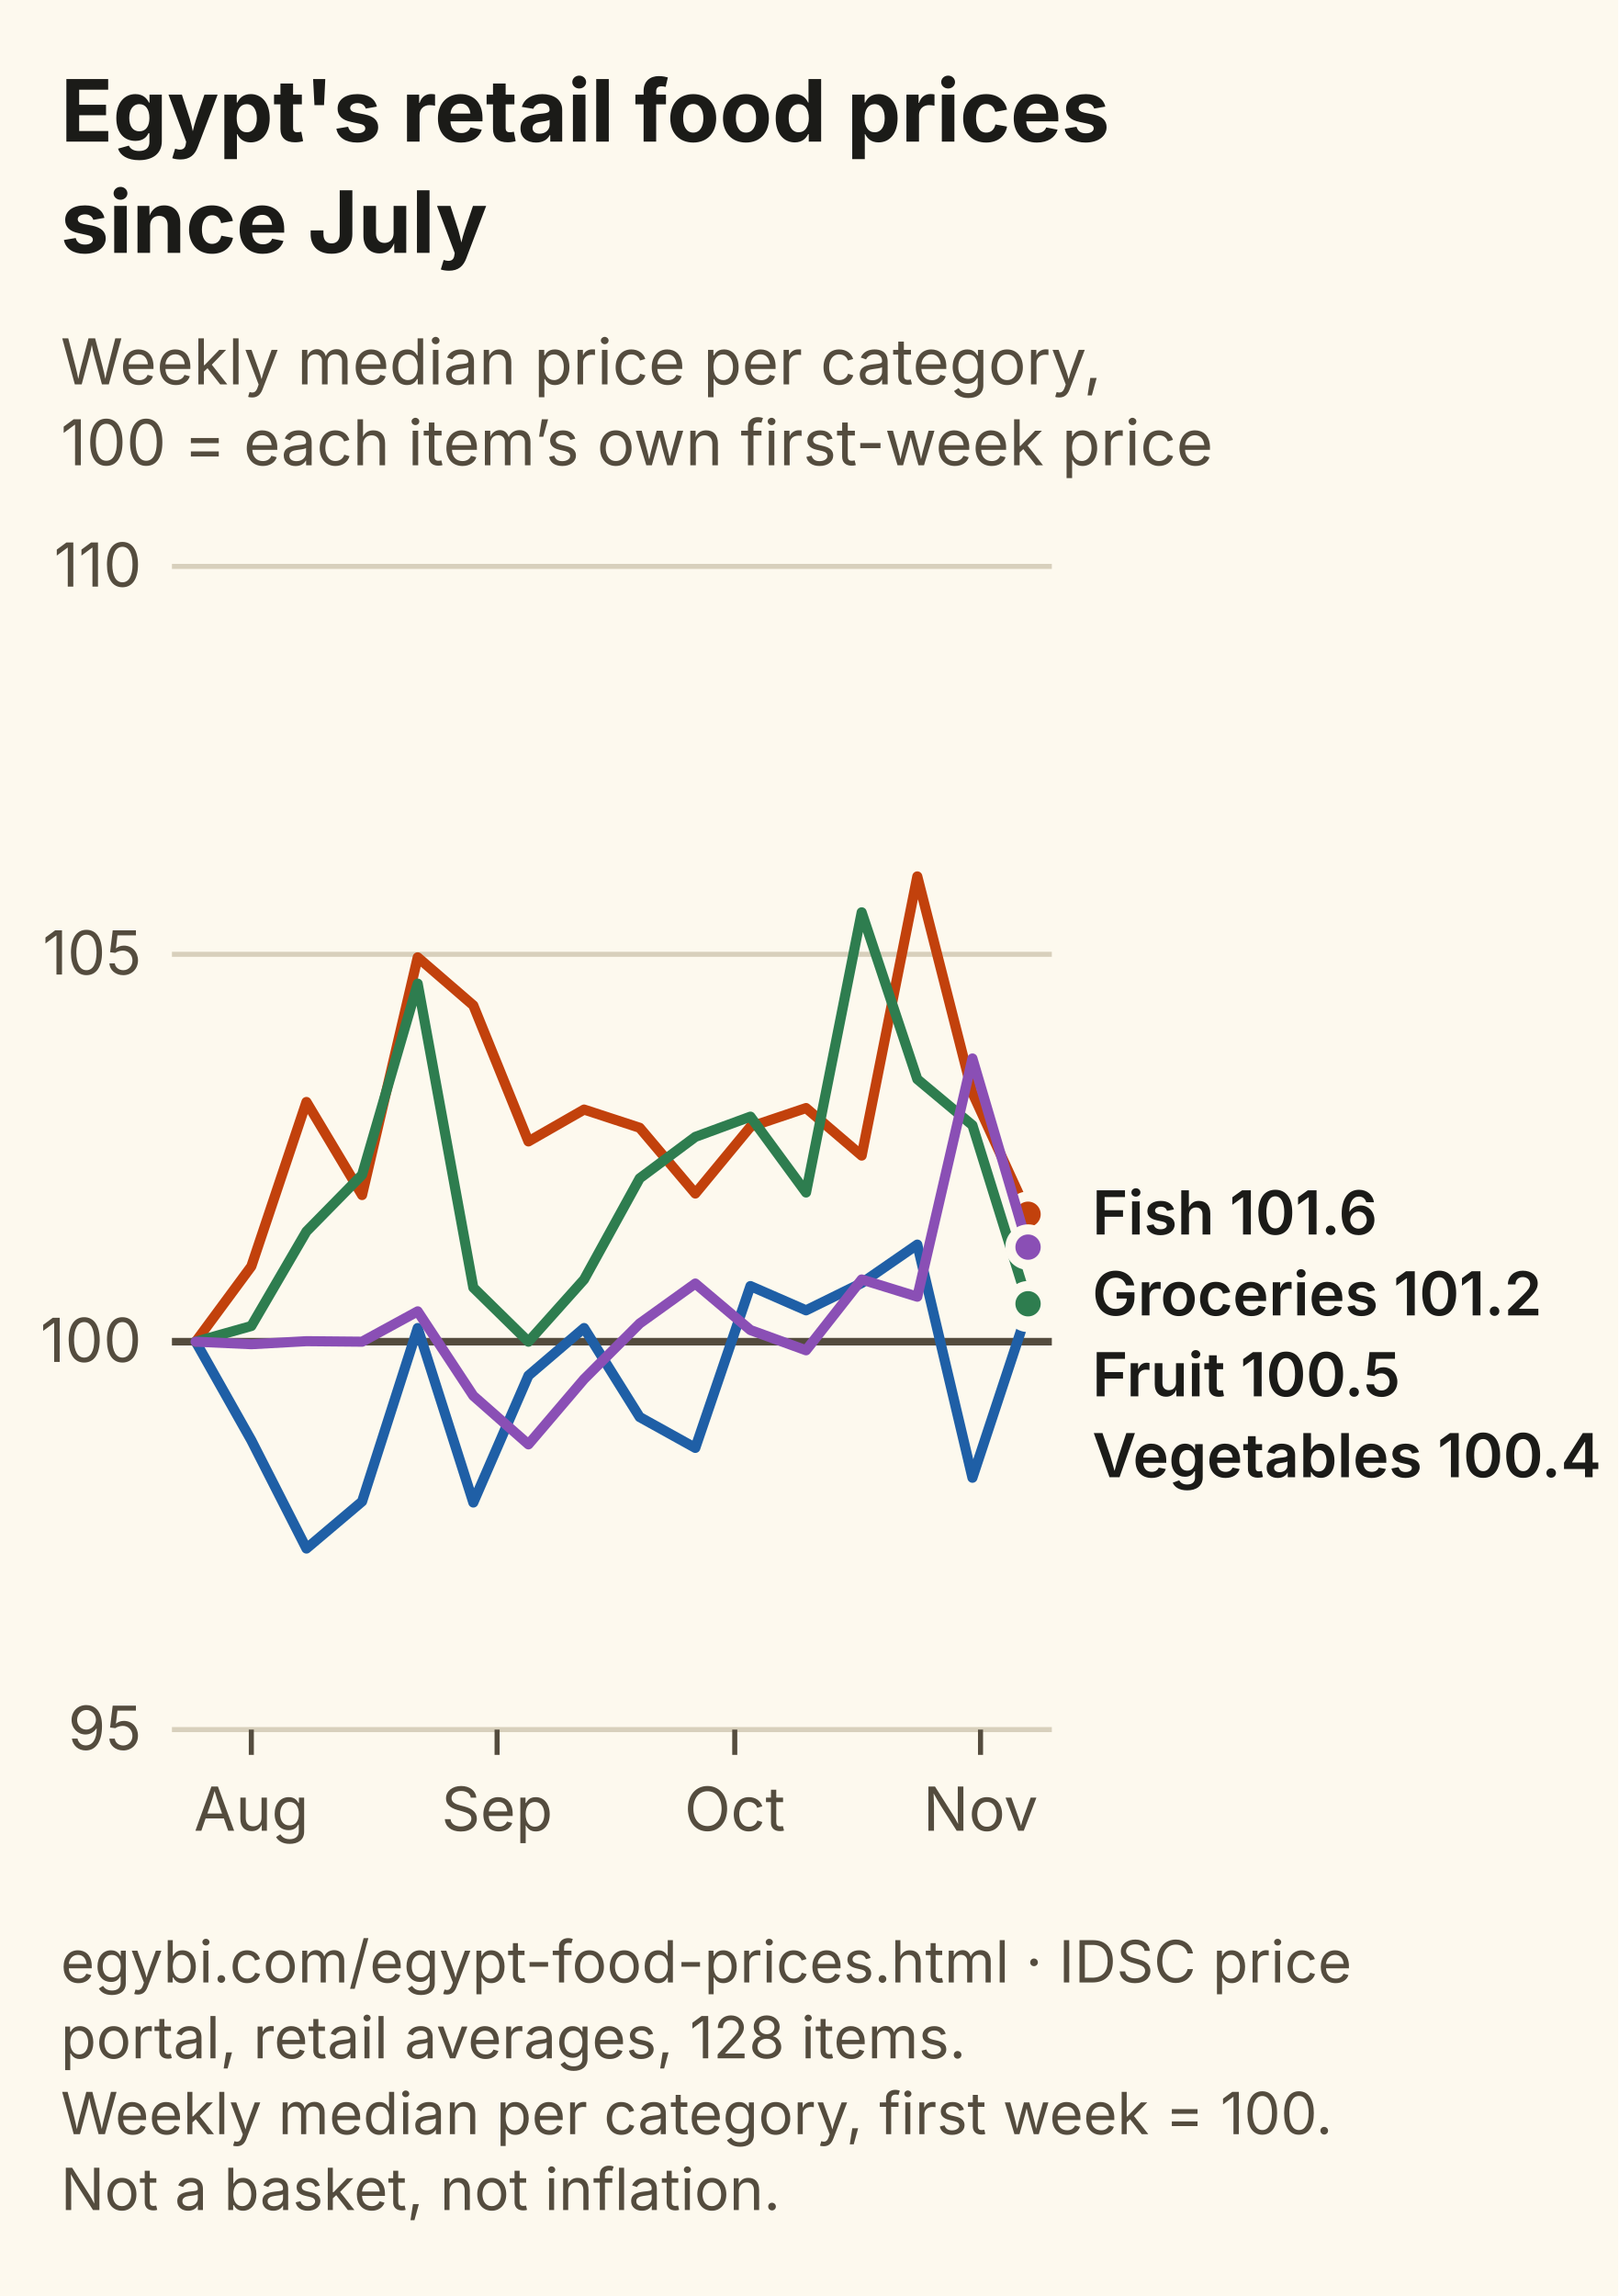
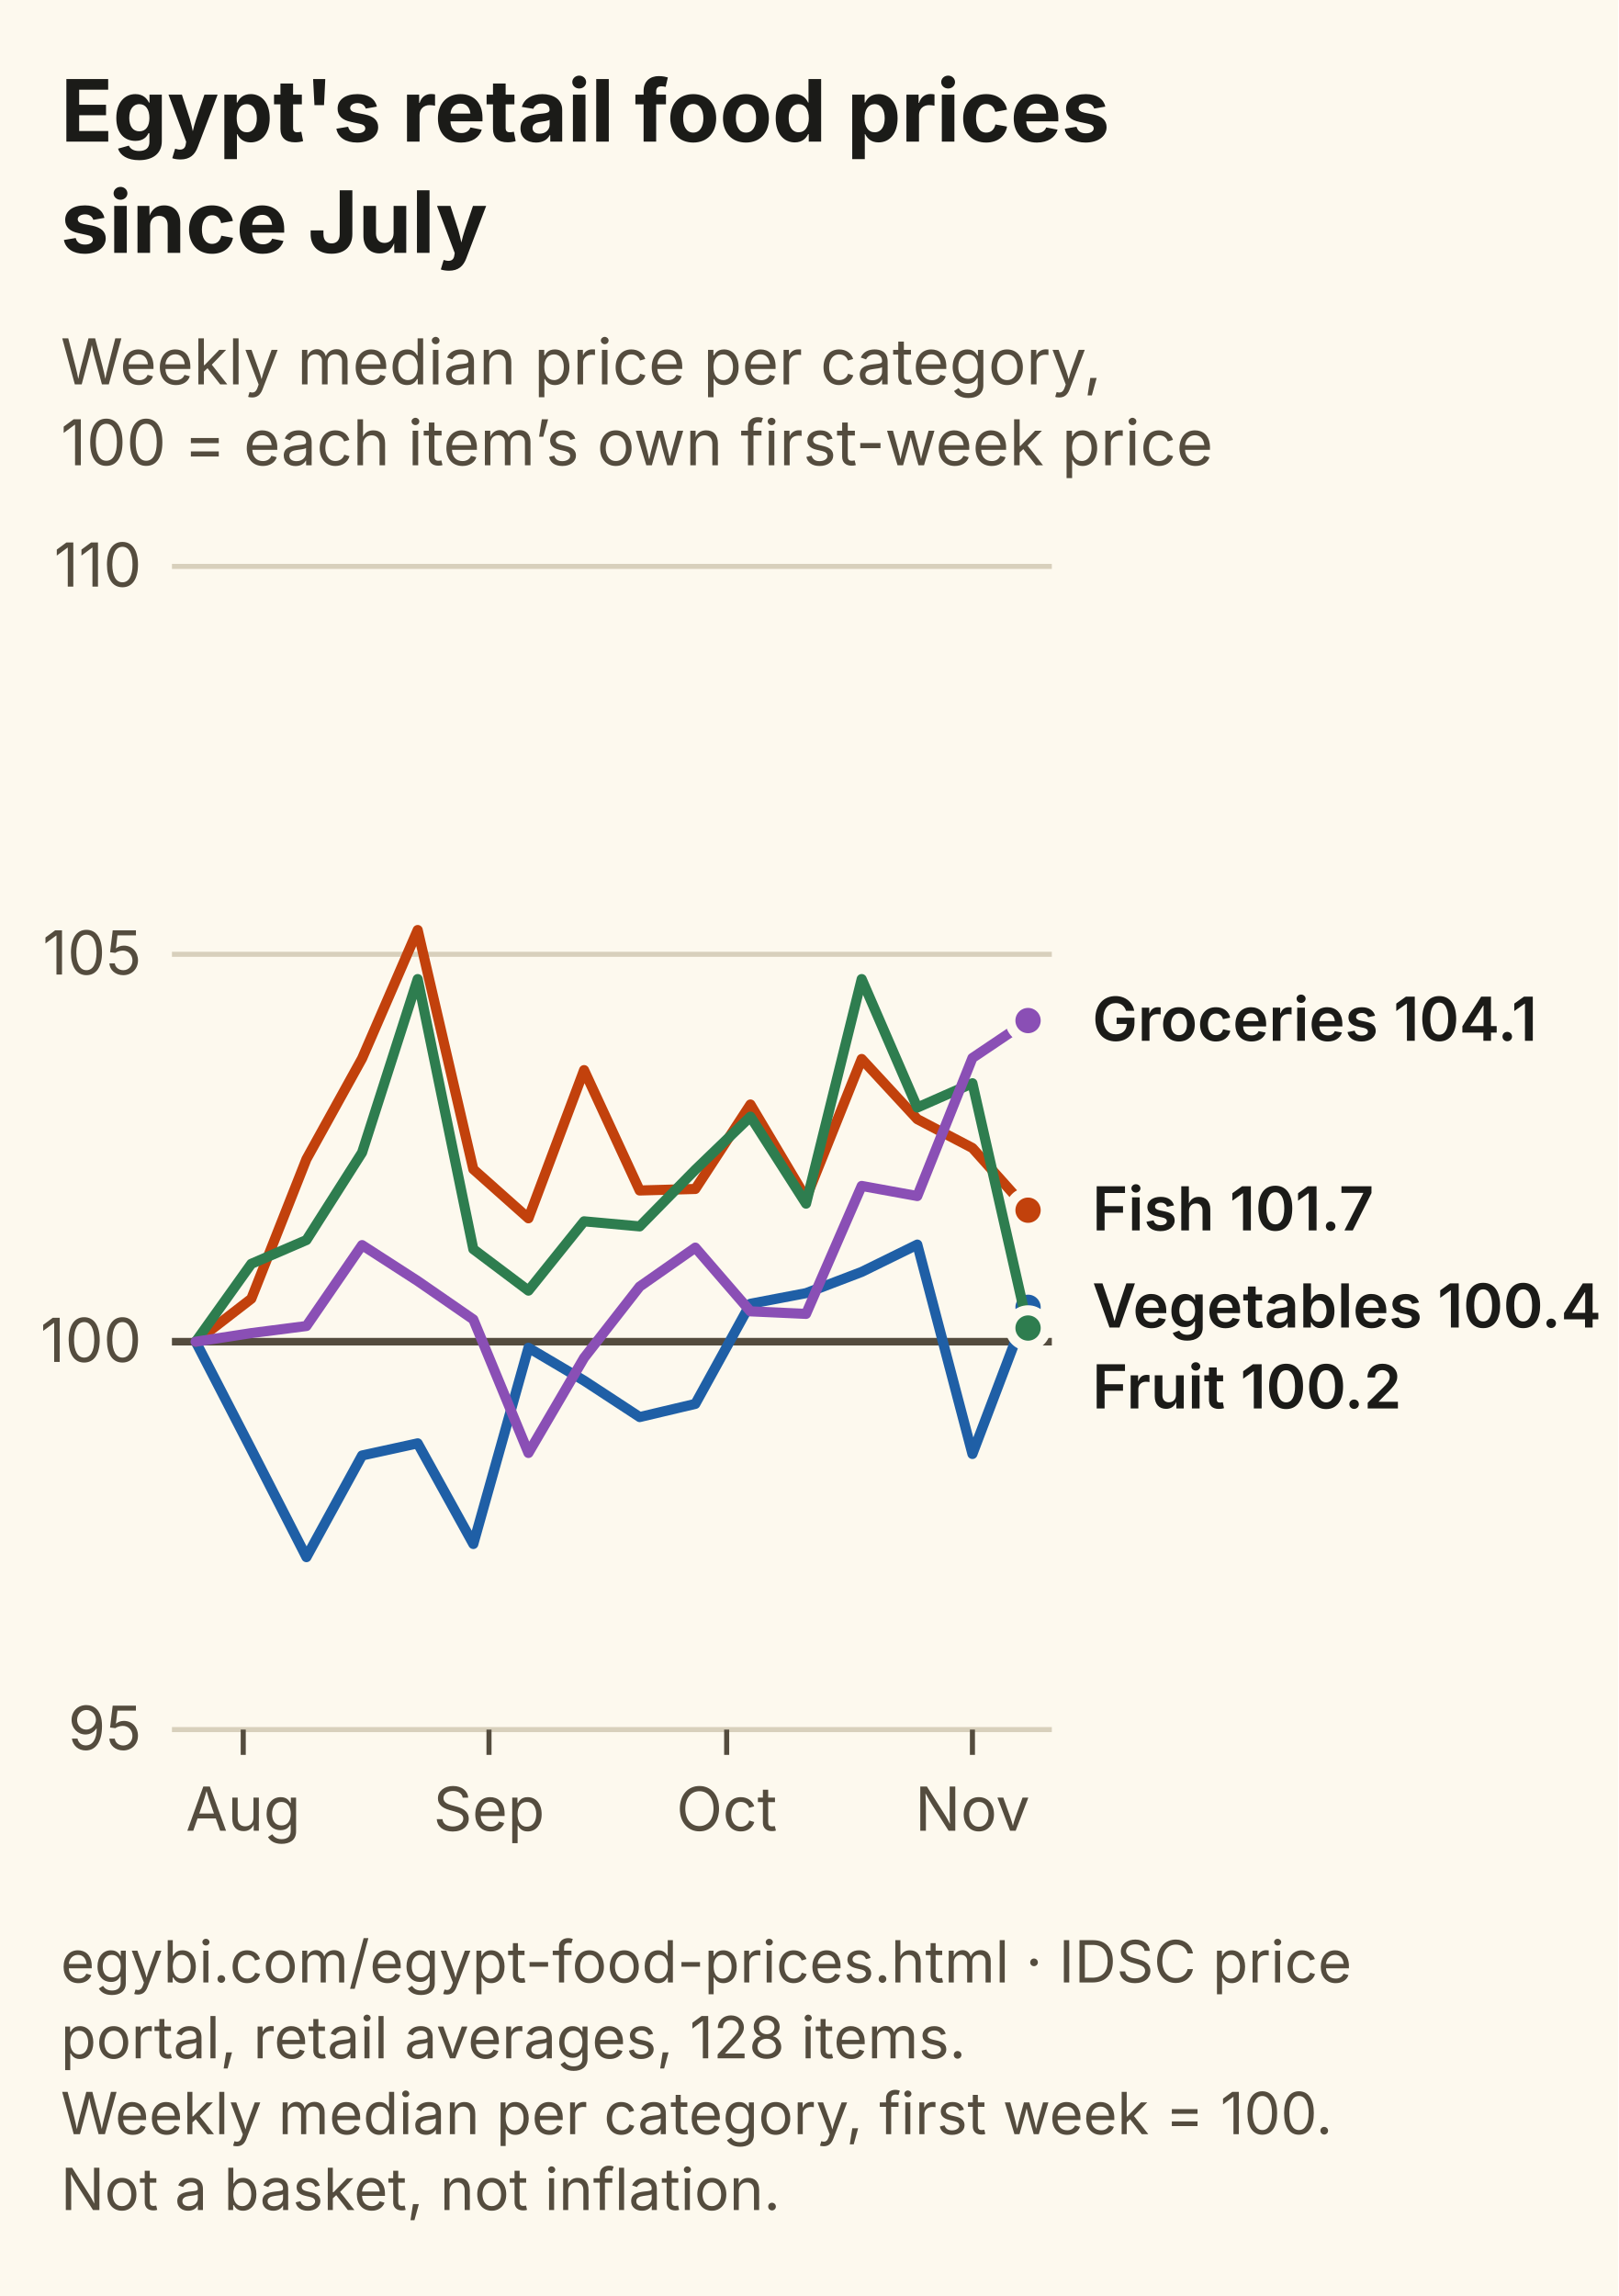
<svg xmlns="http://www.w3.org/2000/svg" viewBox="0 0 320 454" width="320" height="454" role="img" aria-labelledby="tn dn" font-family="Inter, Segoe UI, Arial, sans-serif">
  <rect width="320" height="454" fill="#FDF9EE" />
  <text x="12" y="28" font-size="17" font-weight="700" fill="#1B1B18">Egypt's retail food prices</text>
  <text x="12" y="50" font-size="17" font-weight="700" fill="#1B1B18">since July</text>
  <text x="12" y="76" font-size="12.5" fill="#544C3E">Weekly median price per category,</text>
  <text x="12" y="92" font-size="12.5" fill="#544C3E">100 = each item’s own first-week price</text>
  <line x1="34" y1="342.0" x2="208" y2="342.0" stroke="#D8D0BC" stroke-width="1" />
  <text x="28" y="346.0" font-size="12" text-anchor="end" fill="#544C3E">95</text>
  <line x1="34" y1="265.3" x2="208" y2="265.3" stroke="#544C3E" stroke-width="1.5" />
  <text x="28" y="269.3" font-size="12" text-anchor="end" fill="#544C3E">100</text>
  <line x1="34" y1="188.7" x2="208" y2="188.7" stroke="#D8D0BC" stroke-width="1" />
  <text x="28" y="192.7" font-size="12" text-anchor="end" fill="#544C3E">105</text>
  <line x1="34" y1="112.0" x2="208" y2="112.0" stroke="#D8D0BC" stroke-width="1" />
  <text x="28" y="116.0" font-size="12" text-anchor="end" fill="#544C3E">110</text>
-   <line x1="49.7" y1="342" x2="49.7" y2="347" stroke="#544C3E" />
-   <text x="49.7" y="362" font-size="12" text-anchor="middle" fill="#544C3E">Aug</text>
-   <line x1="98.3" y1="342" x2="98.3" y2="347" stroke="#544C3E" />
-   <text x="98.3" y="362" font-size="12" text-anchor="middle" fill="#544C3E">Sep</text>
-   <line x1="145.3" y1="342" x2="145.3" y2="347" stroke="#544C3E" />
-   <text x="145.3" y="362" font-size="12" text-anchor="middle" fill="#544C3E">Oct</text>
-   <line x1="193.9" y1="342" x2="193.9" y2="347" stroke="#544C3E" />
-   <text x="193.9" y="362" font-size="12" text-anchor="middle" fill="#544C3E">Nov</text>
-   <path d="M38.7,265.3 L49.7,284.8 L60.6,306.2 L71.6,296.9 L82.6,262.6 L93.6,297.1 L104.5,272.0 L115.5,262.6 L126.5,280.2 L137.5,286.3 L148.4,254.3 L159.4,259.1 L170.4,253.7 L181.4,246.1 L192.3,292.2 L203.3,258.9" fill="none" stroke="#1F5FA6" stroke-width="2" stroke-linejoin="round" stroke-linecap="round" />
-   <circle cx="203.3" cy="258.9" r="3.5" fill="#1F5FA6" stroke="#FDF9EE" stroke-width="2" />
-   <path d="M38.7,265.3 L49.7,250.4 L60.6,217.9 L71.6,236.3 L82.6,189.3 L93.6,198.8 L104.5,225.7 L115.5,219.4 L126.5,223.0 L137.5,236.0 L148.4,222.8 L159.4,219.1 L170.4,228.5 L181.4,173.3 L192.3,216.1 L203.3,240.1" fill="none" stroke="#C2410C" stroke-width="2" stroke-linejoin="round" stroke-linecap="round" />
-   <circle cx="203.3" cy="240.1" r="3.5" fill="#C2410C" stroke="#FDF9EE" stroke-width="2" />
-   <path d="M38.7,265.3 L49.7,262.2 L60.6,243.5 L71.6,232.3 L82.6,194.5 L93.6,254.6 L104.5,265.3 L115.5,253.0 L126.5,233.0 L137.5,224.8 L148.4,220.8 L159.4,235.8 L170.4,180.4 L181.4,213.4 L192.3,222.5 L203.3,257.8" fill="none" stroke="#2E7D4F" stroke-width="2" stroke-linejoin="round" stroke-linecap="round" />
-   <circle cx="203.3" cy="257.8" r="3.5" fill="#2E7D4F" stroke="#FDF9EE" stroke-width="2" />
-   <path d="M38.7,265.3 L49.7,265.8 L60.6,265.2 L71.6,265.3 L82.6,259.3 L93.6,276.0 L104.5,285.6 L115.5,272.7 L126.5,261.7 L137.5,253.8 L148.4,263.0 L159.4,267.0 L170.4,253.0 L181.4,256.4 L192.3,209.3 L203.3,246.6" fill="none" stroke="#8A4FB5" stroke-width="2" stroke-linejoin="round" stroke-linecap="round" />
-   <circle cx="203.3" cy="246.6" r="3.5" fill="#8A4FB5" stroke="#FDF9EE" stroke-width="2" />
-   <text x="216" y="244.1" font-size="12" font-weight="600" fill="#1B1B18">Fish 101.6</text>
-   <text x="216" y="260.1" font-size="12" font-weight="600" fill="#1B1B18">Groceries 101.2</text>
-   <text x="216" y="276.1" font-size="12" font-weight="600" fill="#1B1B18">Fruit 100.5</text>
-   <text x="216" y="292.1" font-size="12" font-weight="600" fill="#1B1B18">Vegetables 100.4</text>
+   <line x1="48.1" y1="342" x2="48.1" y2="347" stroke="#544C3E" />
+   <text x="48.1" y="362" font-size="12" text-anchor="middle" fill="#544C3E">Aug</text>
+   <line x1="96.7" y1="342" x2="96.7" y2="347" stroke="#544C3E" />
+   <text x="96.7" y="362" font-size="12" text-anchor="middle" fill="#544C3E">Sep</text>
+   <line x1="143.7" y1="342" x2="143.7" y2="347" stroke="#544C3E" />
+   <text x="143.7" y="362" font-size="12" text-anchor="middle" fill="#544C3E">Oct</text>
+   <line x1="192.3" y1="342" x2="192.3" y2="347" stroke="#544C3E" />
+   <text x="192.3" y="362" font-size="12" text-anchor="middle" fill="#544C3E">Nov</text>
+   <path d="M38.7,265.3 L49.7,286.6 L60.6,307.9 L71.6,287.8 L82.6,285.4 L93.6,305.3 L104.5,266.5 L115.5,273.0 L126.5,280.2 L137.5,277.6 L148.4,257.8 L159.4,255.7 L170.4,251.5 L181.4,246.1 L192.3,287.5 L203.3,258.5" fill="none" stroke="#1F5FA6" stroke-width="2" stroke-linejoin="round" stroke-linecap="round" />
+   <circle cx="203.3" cy="258.5" r="3.5" fill="#1F5FA6" stroke="#FDF9EE" stroke-width="2" />
+   <path d="M38.7,265.3 L49.7,256.8 L60.6,229.2 L71.6,209.3 L82.6,183.9 L93.6,231.2 L104.5,240.9 L115.5,211.6 L126.5,235.4 L137.5,235.1 L148.4,218.4 L159.4,236.9 L170.4,209.4 L181.4,221.3 L192.3,227.0 L203.3,239.3" fill="none" stroke="#C2410C" stroke-width="2" stroke-linejoin="round" stroke-linecap="round" />
+   <circle cx="203.3" cy="239.3" r="3.5" fill="#C2410C" stroke="#FDF9EE" stroke-width="2" />
+   <path d="M38.7,265.3 L49.7,249.9 L60.6,245.2 L71.6,227.9 L82.6,193.6 L93.6,247.0 L104.5,255.2 L115.5,241.5 L126.5,242.5 L137.5,231.3 L148.4,220.8 L159.4,238.0 L170.4,193.6 L181.4,219.0 L192.3,214.2 L203.3,262.6" fill="none" stroke="#2E7D4F" stroke-width="2" stroke-linejoin="round" stroke-linecap="round" />
+   <circle cx="203.3" cy="262.6" r="3.5" fill="#2E7D4F" stroke="#FDF9EE" stroke-width="2" />
+   <path d="M38.7,265.3 L49.7,263.6 L60.6,262.2 L71.6,246.2 L82.6,253.3 L93.6,260.9 L104.5,287.3 L115.5,268.5 L126.5,254.4 L137.5,246.7 L148.4,259.3 L159.4,259.8 L170.4,234.5 L181.4,236.5 L192.3,209.2 L203.3,201.8" fill="none" stroke="#8A4FB5" stroke-width="2" stroke-linejoin="round" stroke-linecap="round" />
+   <circle cx="203.3" cy="201.8" r="3.5" fill="#8A4FB5" stroke="#FDF9EE" stroke-width="2" />
+   <text x="216" y="205.8" font-size="12" font-weight="600" fill="#1B1B18">Groceries 104.1</text>
+   <text x="216" y="243.3" font-size="12" font-weight="600" fill="#1B1B18">Fish 101.7</text>
+   <text x="216" y="262.5" font-size="12" font-weight="600" fill="#1B1B18">Vegetables 100.4</text>
+   <text x="216" y="278.5" font-size="12" font-weight="600" fill="#1B1B18">Fruit 100.2</text>
  <text x="12" y="392" font-size="11.5" fill="#544C3E">egybi.com/egypt-food-prices.html · IDSC price</text>
  <text x="12" y="407" font-size="11.5" fill="#544C3E">portal, retail averages, 128 items.</text>
  <text x="12" y="422" font-size="11.5" fill="#544C3E">Weekly median per category, first week = 100.</text>
  <text x="12" y="437" font-size="11.5" fill="#544C3E">Not a basket, not inflation.</text>
</svg>
